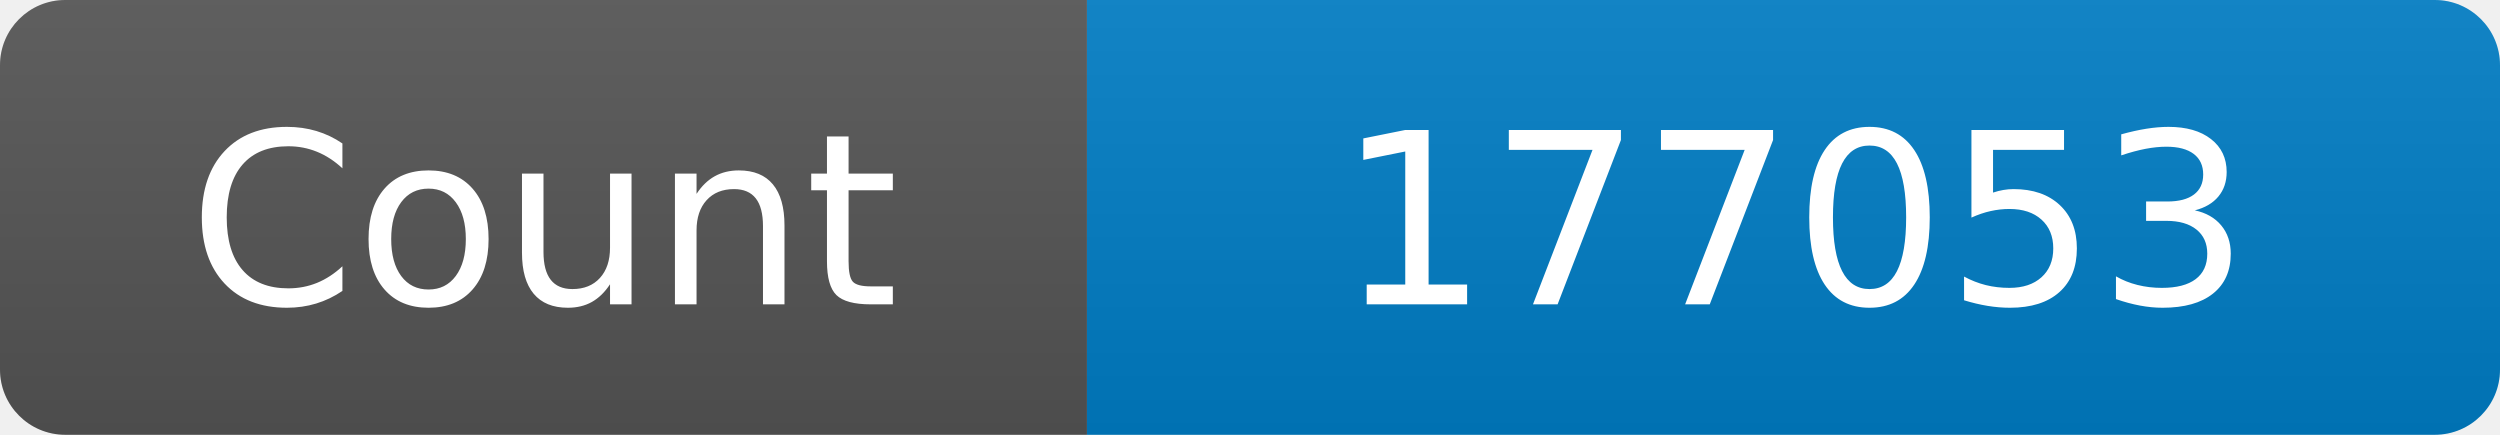
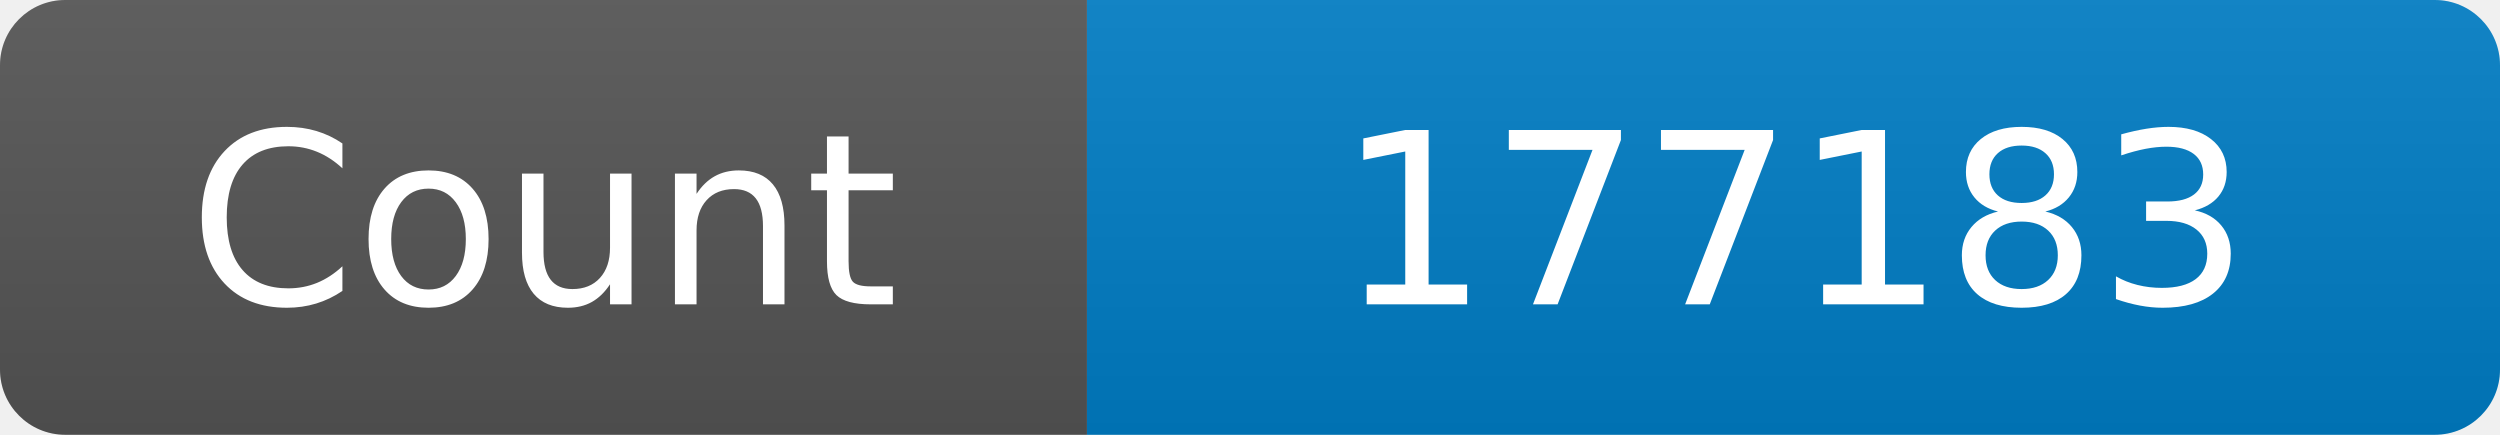
<svg xmlns="http://www.w3.org/2000/svg" width="115" height="20" role="img" aria-label="Maintained?: yes">
  <linearGradient id="s" x2="0" y2="100%">
    <stop offset="0" stop-color="#bbb" stop-opacity=".1" />
    <stop offset="1" stop-opacity=".1" />
  </linearGradient>
  <clipPath id="r">
    <rect width="115" height="20" rx="3" fill="#fff" />
  </clipPath>
  <g clip-path="url(#r)">
    <rect width="50" height="20" fill="#555" />
    <rect x="50" width="160" height="20" fill="#007ec6" />
    <rect width="115" height="20" fill="url(#s)" />
  </g>
  <g fill="#fff" text-anchor="middle" font-family="Verdana,Geneva,DejaVu Sans,sans-serif" font-size="110">
    <text x="250" y="140" transform="scale(.1)" fill="#fff">Count</text>
-     <text x="825" y="140" transform="scale(.1)" fill="#fff">177053</text>
+     <text x="825" y="140" transform="scale(.1)" fill="#fff">177183</text>
  </g>
</svg>
